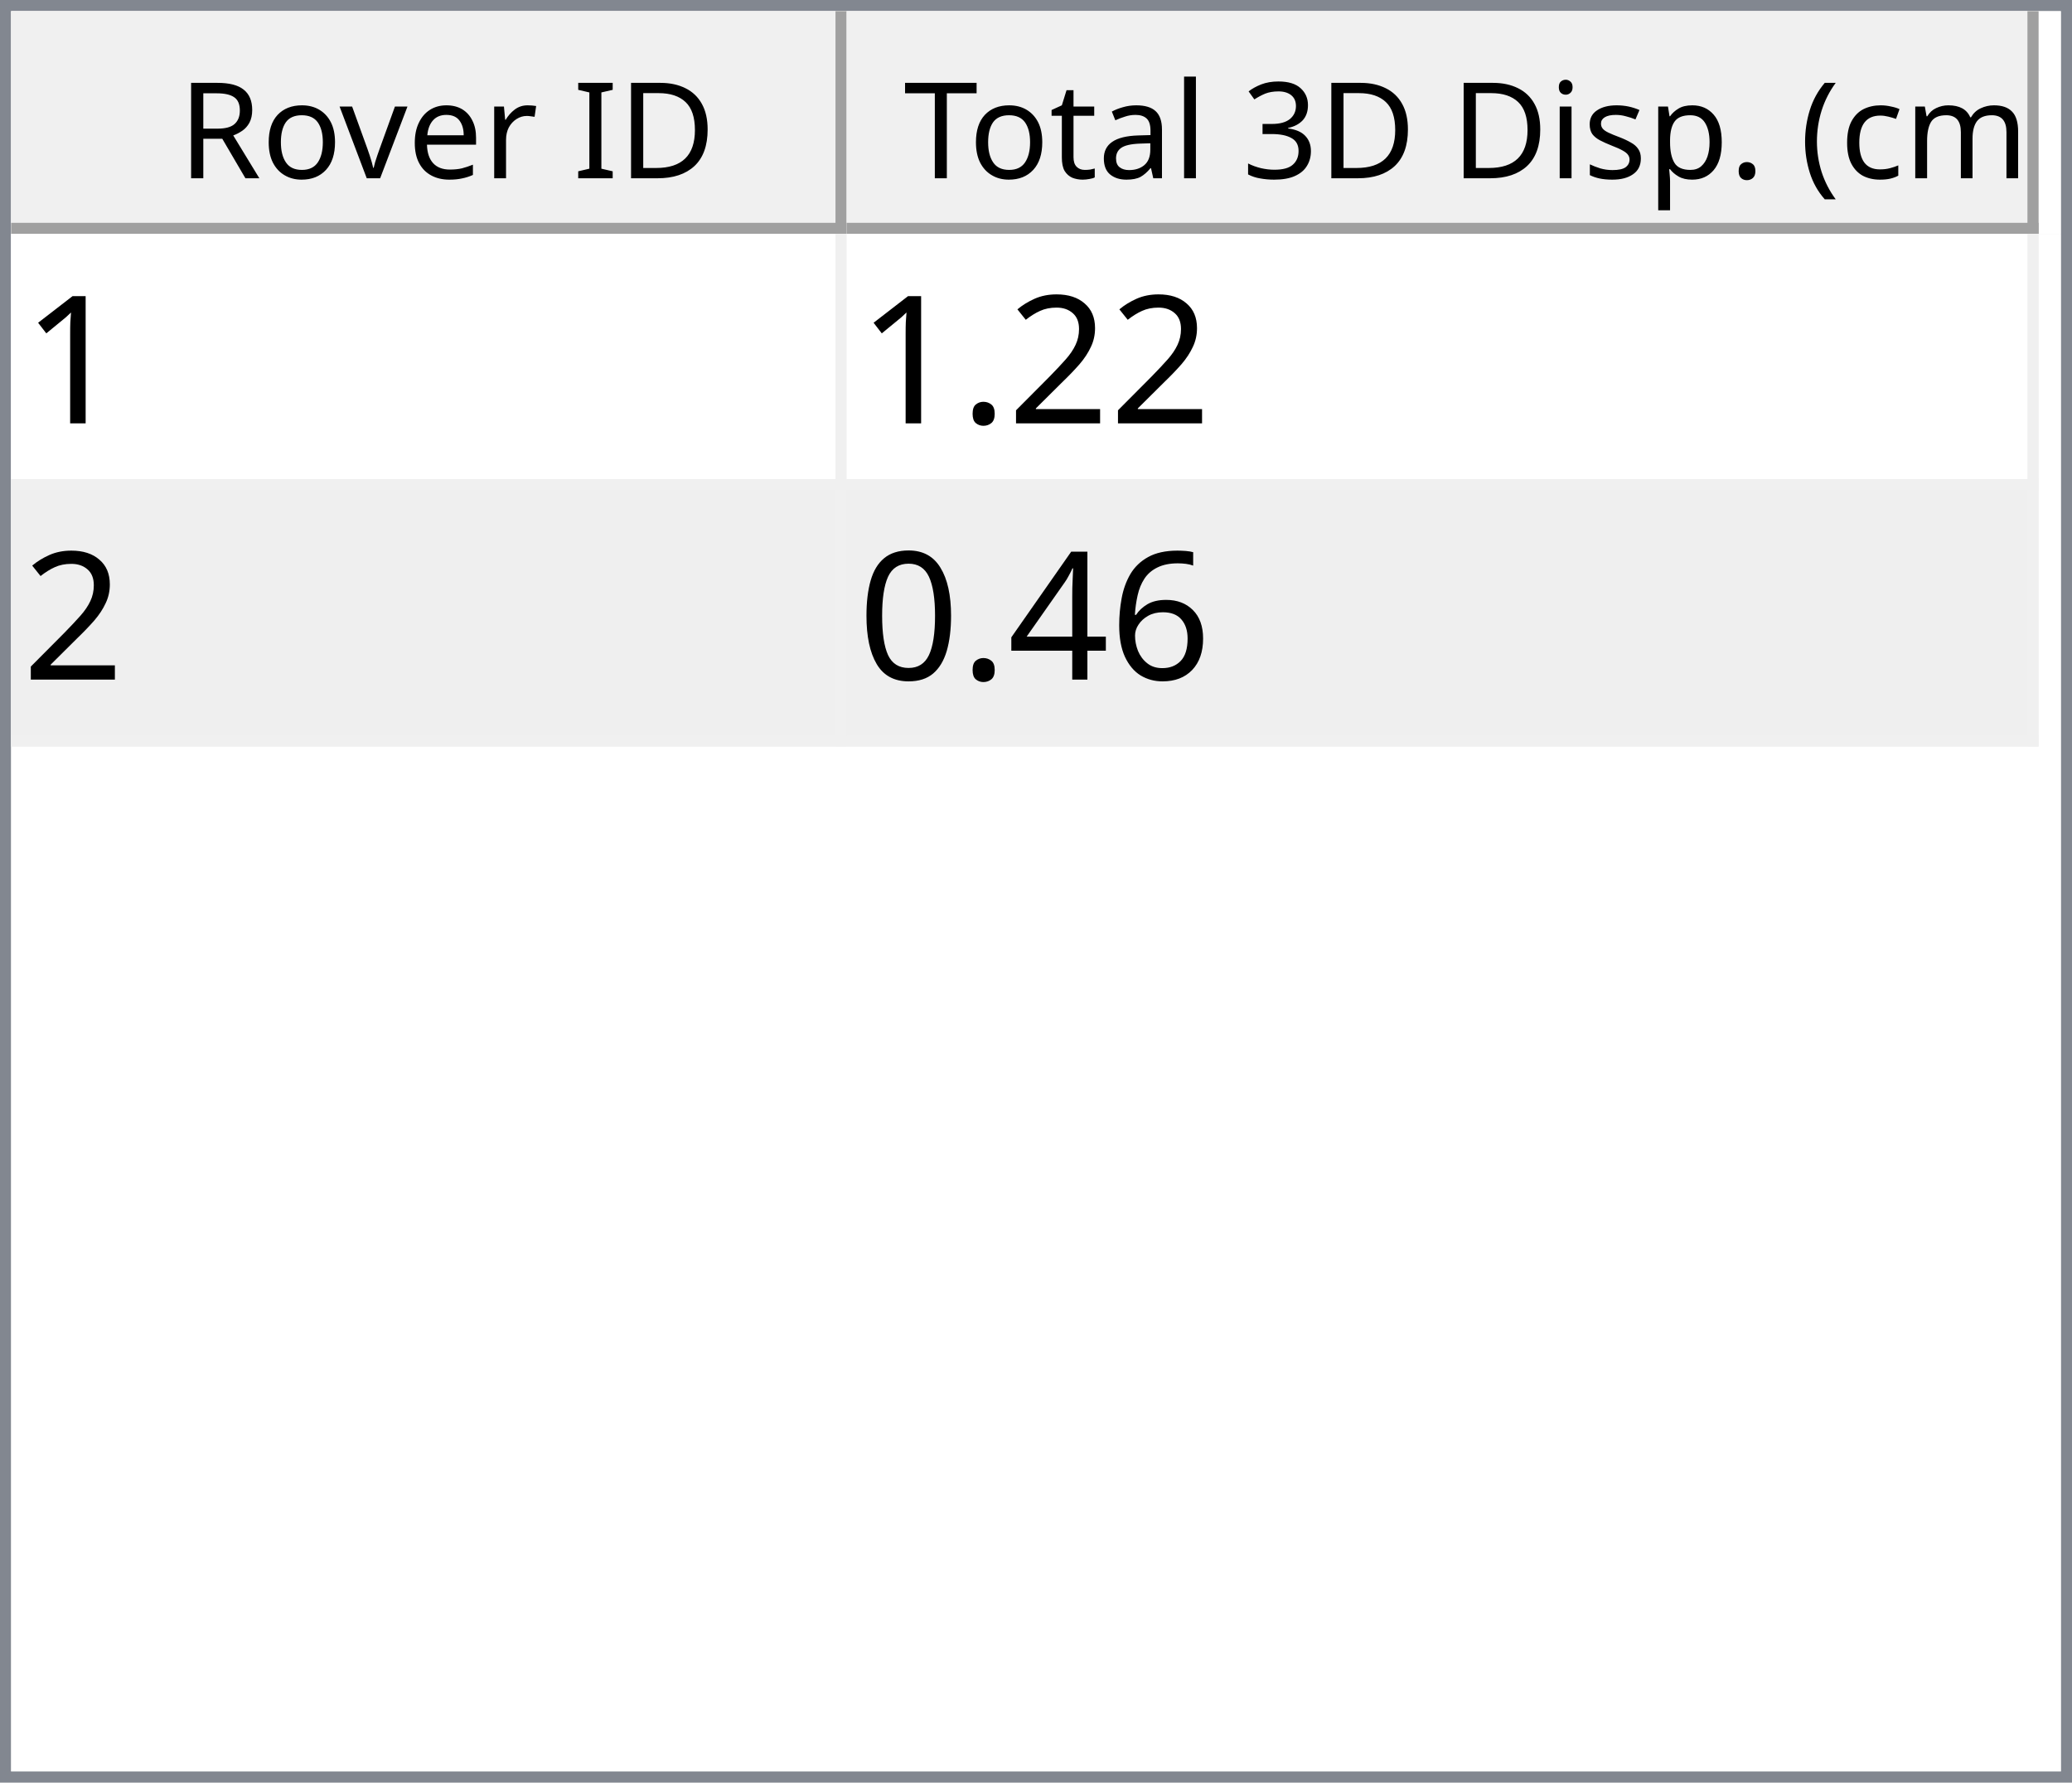
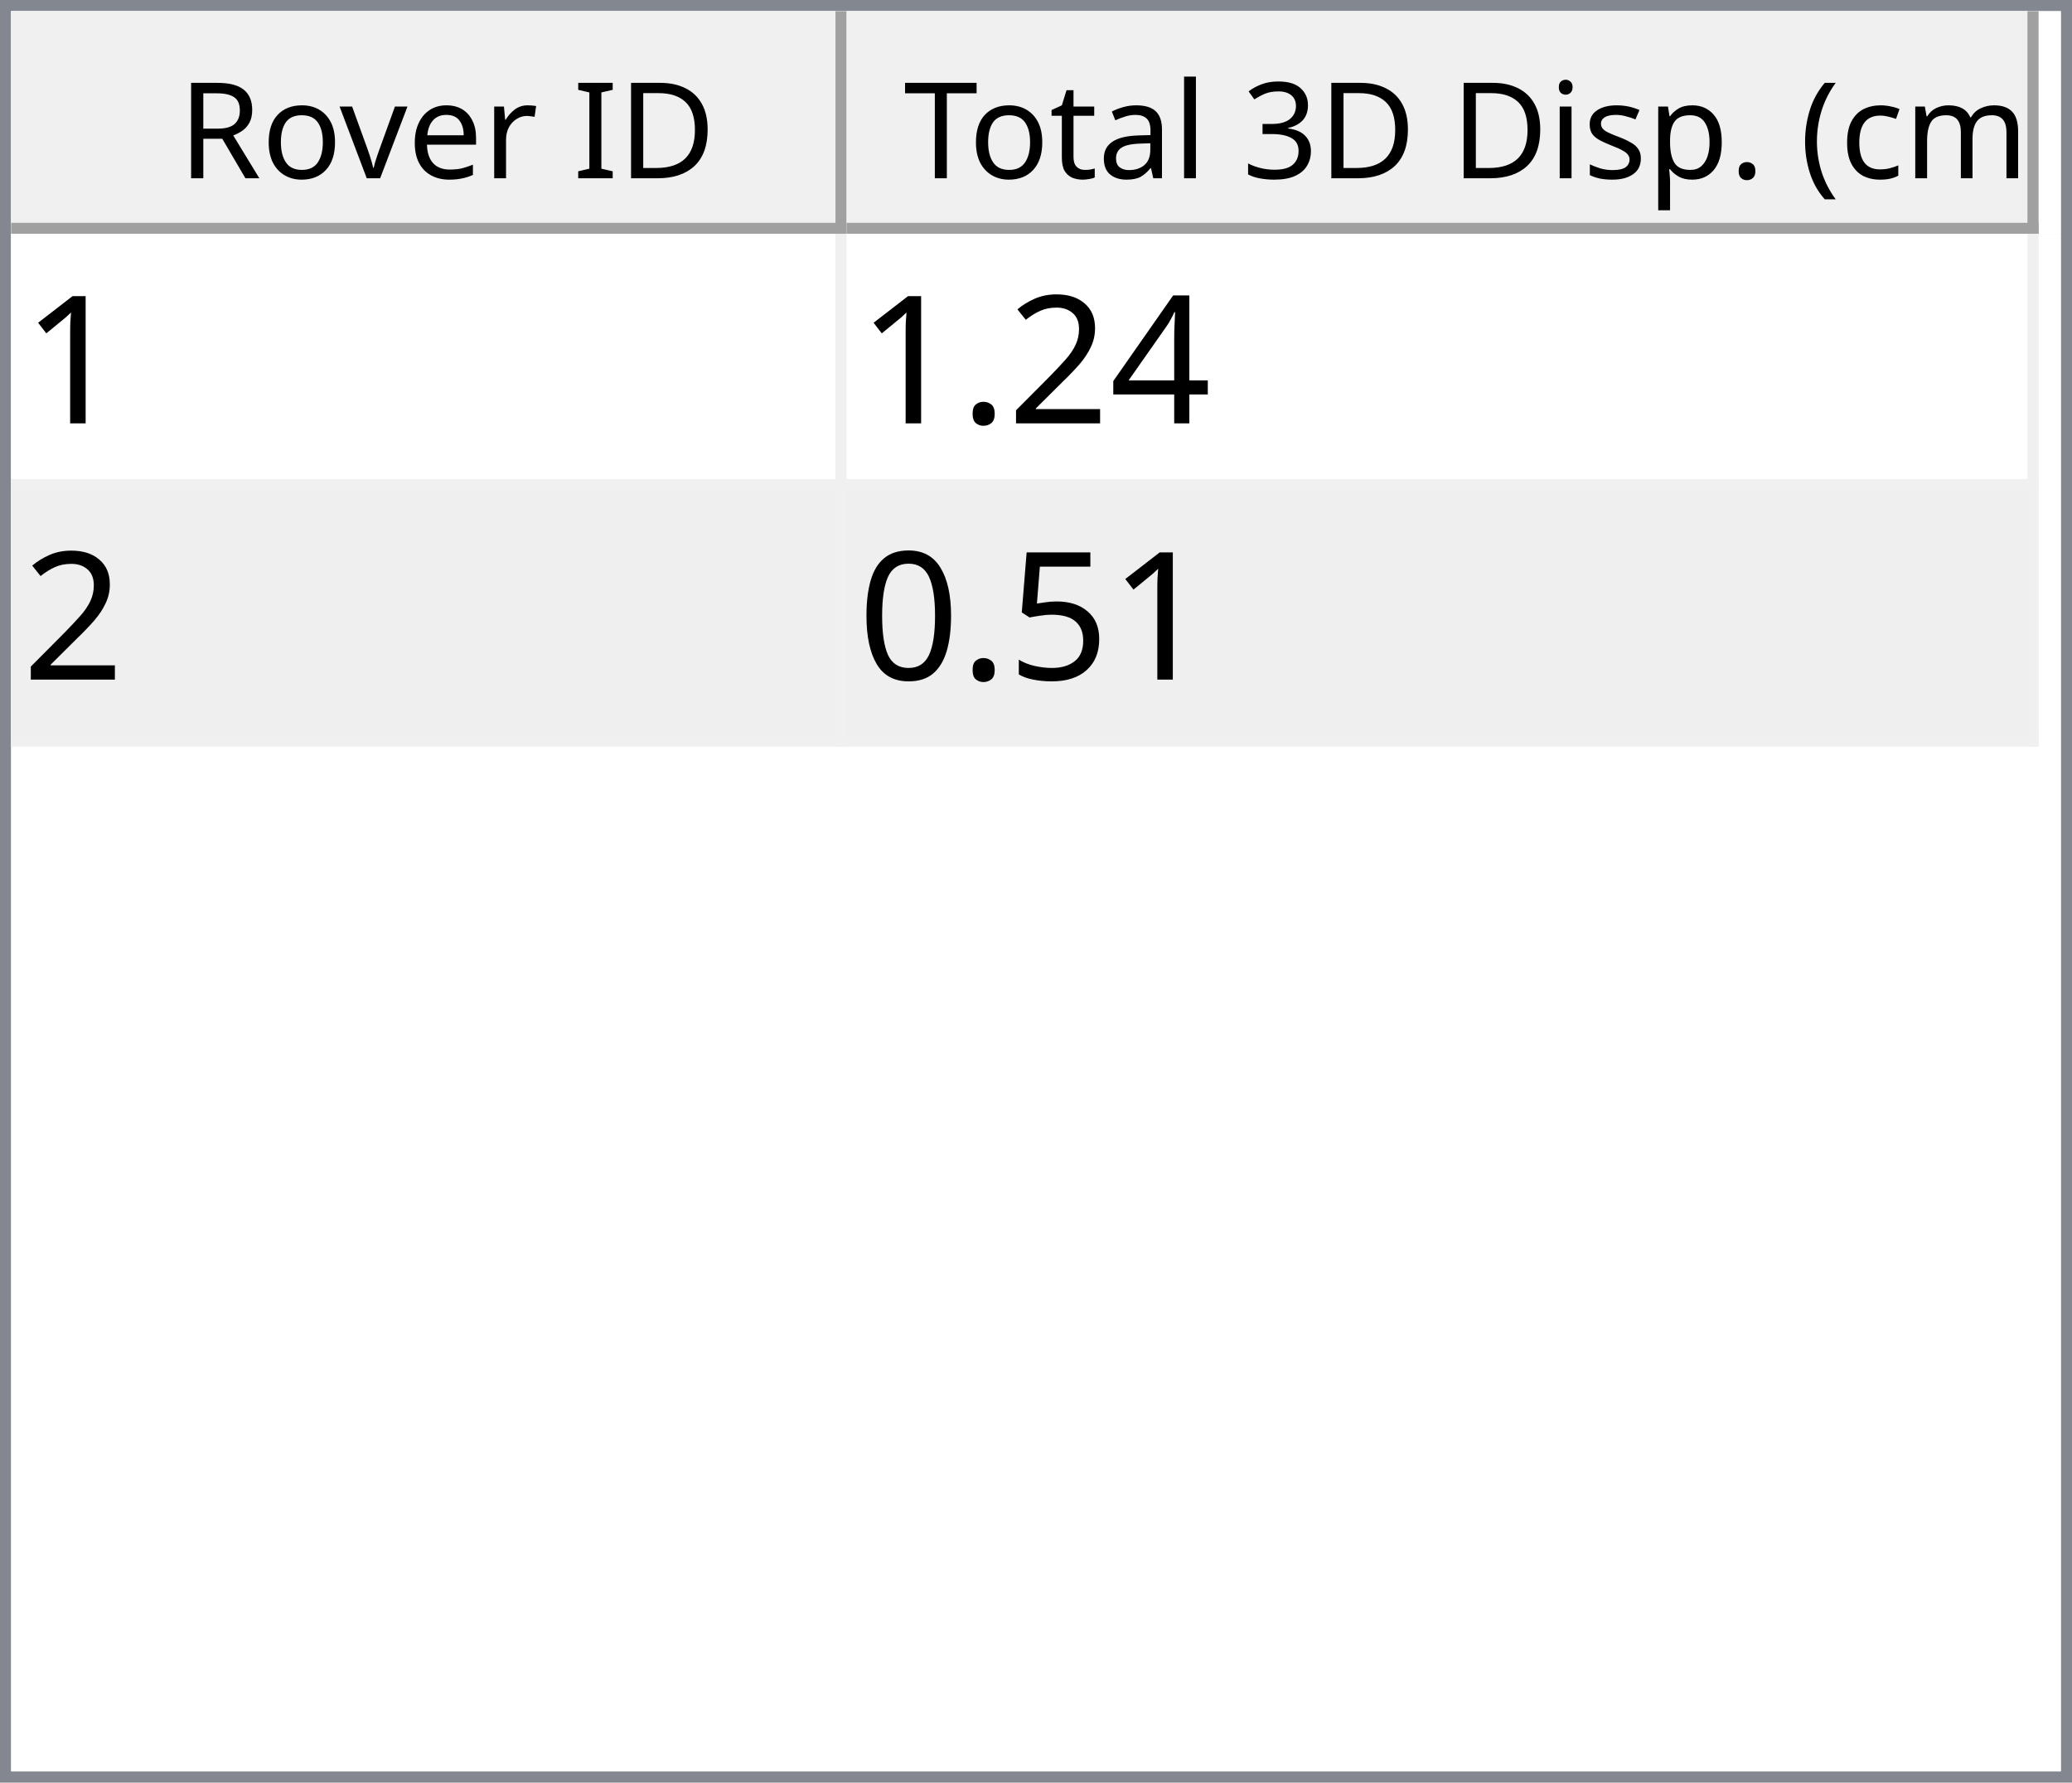
<svg xmlns="http://www.w3.org/2000/svg" style="fill-opacity:1; color-rendering:auto; color-interpolation:auto; text-rendering:auto; stroke:black; stroke-linecap:square; stroke-miterlimit:10; shape-rendering:auto; stroke-opacity:1; fill:black; stroke-dasharray:none; font-weight:normal; stroke-width:1; font-family:'Dialog'; font-style:normal; stroke-linejoin:miter; font-size:12px; stroke-dashoffset:0; image-rendering:auto;" width="186" height="160">
  <defs id="genericDefs" />
  <g>
    <defs id="defs1">
      <clipPath clipPathUnits="userSpaceOnUse" id="clipPath1">
        <path d="M0 0 L186 0 L186 160 L0 160 L0 0 Z" />
      </clipPath>
      <clipPath clipPathUnits="userSpaceOnUse" id="clipPath2">
        <path d="M0 0 L0 160 L186 160 L186 0 Z" />
      </clipPath>
      <clipPath clipPathUnits="userSpaceOnUse" id="clipPath3">
        <path d="M0 0 L0 20 L184 20 L184 0 Z" />
      </clipPath>
      <clipPath clipPathUnits="userSpaceOnUse" id="clipPath4">
        <path d="M0 0 L0 20 L75 20 L75 0 Z" />
      </clipPath>
      <clipPath clipPathUnits="userSpaceOnUse" id="clipPath5">
        <path d="M1 1 L1 19 L74 19 L74 1 Z" />
      </clipPath>
      <clipPath clipPathUnits="userSpaceOnUse" id="clipPath6">
        <path d="M0 0 L0 18 L73 18 L73 0 Z" />
      </clipPath>
      <clipPath clipPathUnits="userSpaceOnUse" id="clipPath7">
        <path d="M-0.5 -0.5 L-0.5 19.5 L74.5 19.5 L74.5 -0.5 Z" />
      </clipPath>
      <clipPath clipPathUnits="userSpaceOnUse" id="clipPath8">
        <path d="M0 0 L0 20 L107 20 L107 0 Z" />
      </clipPath>
      <clipPath clipPathUnits="userSpaceOnUse" id="clipPath9">
        <path d="M1 1 L1 19 L106 19 L106 1 Z" />
      </clipPath>
      <clipPath clipPathUnits="userSpaceOnUse" id="clipPath10">
        <path d="M0 0 L0 18 L105 18 L105 0 Z" />
      </clipPath>
      <clipPath clipPathUnits="userSpaceOnUse" id="clipPath11">
        <path d="M-0.5 -0.5 L-0.5 19.5 L106.5 19.5 L106.5 -0.5 Z" />
      </clipPath>
      <clipPath clipPathUnits="userSpaceOnUse" id="clipPath12">
        <path d="M0 0 L0 138 L184 138 L184 0 Z" />
      </clipPath>
      <clipPath clipPathUnits="userSpaceOnUse" id="clipPath13">
        <path d="M0 0 L0 46 L182 46 L182 0 Z" />
      </clipPath>
      <clipPath clipPathUnits="userSpaceOnUse" id="clipPath14">
        <path d="M-0.5 -0.5 L-0.5 45.5 L181.5 45.5 L181.5 -0.5 Z" />
      </clipPath>
      <clipPath clipPathUnits="userSpaceOnUse" id="clipPath15">
        <path d="M0 0 L0 22 L74 22 L74 0 Z" />
      </clipPath>
      <clipPath clipPathUnits="userSpaceOnUse" id="clipPath16">
        <path d="M0 0 L0 22 L106 22 L106 0 Z" />
      </clipPath>
      <font horiz-adv-x="64.551" id="font1">
        <font-face ascent="107.91" descent="25.098" units-per-em="100" style="font-style:normal; font-family:Segoe UI; font-weight:normal;" />
        <missing-glyph horiz-adv-x="64.551" d="M8.109 0 L8.109 68.266 L56.453 68.266 L56.453 0 L8.109 0 ZM15.328 7.234 L49.219 7.234 L49.219 61.031 L15.328 61.031 L15.328 7.234 Z" />
        <glyph unicode="D" horiz-adv-x="70.117" d="M9.188 0 L9.188 70.016 L28.516 70.016 Q65.531 70.016 65.531 35.891 Q65.531 19.672 55.25 9.836 Q44.969 0 27.734 0 L9.188 0 ZM17.391 62.594 L17.391 7.422 L27.828 7.422 Q41.609 7.422 49.273 14.797 Q56.938 22.172 56.938 35.688 Q56.938 62.594 28.328 62.594 L17.391 62.594 Z" />
        <glyph unicode="I" horiz-adv-x="26.611" d="M17.391 0 L9.188 0 L9.188 70.016 L17.391 70.016 L17.391 0 Z" />
        <glyph unicode=" " horiz-adv-x="27.393" d="" />
        <glyph unicode="r" horiz-adv-x="34.766" d="M34.188 41.891 Q32.078 43.5 28.125 43.5 Q23 43.5 19.555 38.672 Q16.109 33.844 16.109 25.484 L16.109 0 L8.109 0 L8.109 50 L16.109 50 L16.109 39.703 L16.312 39.703 Q18.016 44.969 21.531 47.922 Q25.047 50.875 29.391 50.875 Q32.516 50.875 34.188 50.203 L34.188 41.891 Z" />
        <glyph unicode="e" horiz-adv-x="52.295" d="M48.297 23 L12.984 23 Q13.188 14.656 17.484 10.109 Q21.781 5.562 29.297 5.562 Q37.75 5.562 44.828 11.141 L44.828 3.609 Q38.234 -1.172 27.391 -1.172 Q16.797 -1.172 10.742 5.641 Q4.688 12.453 4.688 24.812 Q4.688 36.469 11.305 43.82 Q17.922 51.172 27.734 51.172 Q37.547 51.172 42.922 44.828 Q48.297 38.484 48.297 27.203 L48.297 23 ZM40.094 29.781 Q40.047 36.719 36.75 40.578 Q33.453 44.438 27.594 44.438 Q21.922 44.438 17.969 40.383 Q14.016 36.328 13.094 29.781 L40.094 29.781 Z" />
        <glyph unicode="v" horiz-adv-x="47.9" d="M47.406 50 L27.484 0 L19.625 0 L0.688 50 L9.469 50 L22.172 13.672 Q23.578 9.672 23.922 6.688 L24.125 6.688 Q24.609 10.453 25.688 13.484 L38.969 50 L47.406 50 Z" />
        <glyph unicode="o" horiz-adv-x="58.594" d="M29 -1.172 Q17.922 -1.172 11.305 5.836 Q4.688 12.844 4.688 24.422 Q4.688 37.016 11.57 44.094 Q18.453 51.172 30.172 51.172 Q41.359 51.172 47.633 44.289 Q53.906 37.406 53.906 25.203 Q53.906 13.234 47.141 6.031 Q40.375 -1.172 29 -1.172 ZM29.594 44.438 Q21.875 44.438 17.383 39.188 Q12.891 33.938 12.891 24.703 Q12.891 15.828 17.43 10.695 Q21.969 5.562 29.594 5.562 Q37.359 5.562 41.531 10.594 Q45.703 15.625 45.703 24.906 Q45.703 34.281 41.531 39.359 Q37.359 44.438 29.594 44.438 Z" />
        <glyph unicode="R" horiz-adv-x="59.814" d="M59.375 0 L49.609 0 L37.891 19.625 Q36.281 22.359 34.766 24.289 Q33.25 26.219 31.664 27.438 Q30.078 28.656 28.25 29.219 Q26.422 29.781 24.125 29.781 L17.391 29.781 L17.391 0 L9.188 0 L9.188 70.016 L30.078 70.016 Q34.672 70.016 38.555 68.867 Q42.438 67.719 45.289 65.375 Q48.141 63.031 49.758 59.547 Q51.375 56.062 51.375 51.375 Q51.375 47.703 50.273 44.656 Q49.172 41.609 47.148 39.211 Q45.125 36.812 42.266 35.133 Q39.406 33.453 35.844 32.516 L35.844 32.328 Q37.594 31.547 38.891 30.547 Q40.188 29.547 41.359 28.18 Q42.531 26.812 43.68 25.078 Q44.828 23.344 46.234 21.047 L59.375 0 ZM17.391 62.594 L17.391 37.203 L28.516 37.203 Q31.594 37.203 34.203 38.133 Q36.812 39.062 38.719 40.797 Q40.625 42.531 41.703 45.047 Q42.781 47.562 42.781 50.688 Q42.781 56.297 39.141 59.445 Q35.5 62.594 28.609 62.594 L17.391 62.594 Z" />
        <glyph unicode=")" horiz-adv-x="30.176" d="M8.297 -15.922 L1.172 -15.922 Q16.406 2.344 16.406 26.812 Q16.406 51.469 1.078 70.016 L8.297 70.016 Q23.531 52.156 23.531 26.703 Q23.531 1.375 8.297 -15.922 Z" />
        <glyph unicode="m" horiz-adv-x="86.133" d="M79.109 0 L71.094 0 L71.094 28.719 Q71.094 37.016 68.531 40.727 Q65.969 44.438 59.906 44.438 Q54.781 44.438 51.195 39.75 Q47.609 35.062 47.609 28.516 L47.609 0 L39.594 0 L39.594 29.688 Q39.594 44.438 28.219 44.438 Q22.953 44.438 19.531 40.016 Q16.109 35.594 16.109 28.516 L16.109 0 L8.109 0 L8.109 50 L16.109 50 L16.109 42.094 L16.312 42.094 Q21.625 51.172 31.844 51.172 Q36.969 51.172 40.773 48.312 Q44.578 45.453 46 40.828 Q51.562 51.172 62.594 51.172 Q79.109 51.172 79.109 30.812 L79.109 0 Z" />
        <glyph unicode="c" horiz-adv-x="46.191" d="M42.188 2.297 Q36.422 -1.172 28.516 -1.172 Q17.828 -1.172 11.258 5.789 Q4.688 12.75 4.688 23.828 Q4.688 36.188 11.766 43.68 Q18.844 51.172 30.672 51.172 Q37.25 51.172 42.281 48.734 L42.281 40.531 Q36.719 44.438 30.375 44.438 Q22.703 44.438 17.797 38.945 Q12.891 33.453 12.891 24.516 Q12.891 15.719 17.508 10.641 Q22.125 5.562 29.891 5.562 Q36.422 5.562 42.188 9.906 L42.188 2.297 Z" />
        <glyph unicode="(" horiz-adv-x="30.176" d="M29.109 -15.922 L21.969 -15.922 Q6.844 1.375 6.844 26.703 Q6.844 52.156 21.969 70.016 L29.203 70.016 Q13.875 51.469 13.875 26.812 Q13.875 2.344 29.109 -15.922 Z" />
        <glyph unicode="." horiz-adv-x="21.68" d="M10.891 -1.078 Q8.641 -1.078 7.055 0.539 Q5.469 2.156 5.469 4.391 Q5.469 6.641 7.055 8.273 Q8.641 9.906 10.891 9.906 Q13.188 9.906 14.797 8.273 Q16.406 6.641 16.406 4.391 Q16.406 2.156 14.797 0.539 Q13.188 -1.078 10.891 -1.078 Z" />
        <glyph unicode="p" horiz-adv-x="58.789" d="M16.312 7.234 L16.109 7.234 L16.109 -23 L8.109 -23 L8.109 50 L16.109 50 L16.109 41.219 L16.312 41.219 Q22.219 51.172 33.594 51.172 Q43.266 51.172 48.688 44.461 Q54.109 37.75 54.109 26.469 Q54.109 13.922 48 6.375 Q41.891 -1.172 31.297 -1.172 Q21.578 -1.172 16.312 7.234 ZM16.109 27.391 L16.109 20.406 Q16.109 14.203 20.141 9.883 Q24.172 5.562 30.375 5.562 Q37.641 5.562 41.773 11.133 Q45.906 16.703 45.906 26.609 Q45.906 34.969 42.047 39.703 Q38.188 44.438 31.594 44.438 Q24.609 44.438 20.359 39.578 Q16.109 34.719 16.109 27.391 Z" />
        <glyph unicode="s" horiz-adv-x="42.432" d="M5.078 1.812 L5.078 10.406 Q11.625 5.562 19.484 5.562 Q30.031 5.562 30.031 12.594 Q30.031 14.594 29.125 15.992 Q28.219 17.391 26.68 18.461 Q25.141 19.531 23.07 20.383 Q21 21.234 18.609 22.172 Q15.281 23.484 12.766 24.828 Q10.25 26.172 8.57 27.859 Q6.891 29.547 6.031 31.695 Q5.172 33.844 5.172 36.719 Q5.172 40.234 6.789 42.945 Q8.406 45.656 11.086 47.484 Q13.766 49.312 17.211 50.242 Q20.656 51.172 24.312 51.172 Q30.812 51.172 35.938 48.922 L35.938 40.828 Q30.422 44.438 23.25 44.438 Q21 44.438 19.195 43.922 Q17.391 43.406 16.094 42.477 Q14.797 41.547 14.086 40.258 Q13.375 38.969 13.375 37.406 Q13.375 35.453 14.086 34.133 Q14.797 32.812 16.164 31.789 Q17.531 30.766 19.484 29.938 Q21.438 29.109 23.922 28.125 Q27.25 26.859 29.883 25.516 Q32.516 24.172 34.375 22.484 Q36.234 20.797 37.234 18.602 Q38.234 16.406 38.234 13.375 Q38.234 9.672 36.602 6.938 Q34.969 4.203 32.234 2.398 Q29.5 0.594 25.93 -0.289 Q22.359 -1.172 18.453 -1.172 Q10.75 -1.172 5.078 1.812 Z" />
        <glyph unicode="i" horiz-adv-x="24.219" d="M12.203 62.703 Q10.062 62.703 8.547 64.164 Q7.031 65.625 7.031 67.875 Q7.031 70.125 8.547 71.609 Q10.062 73.094 12.203 73.094 Q14.406 73.094 15.945 71.609 Q17.484 70.125 17.484 67.875 Q17.484 65.719 15.945 64.211 Q14.406 62.703 12.203 62.703 ZM16.109 0 L8.109 0 L8.109 50 L16.109 50 L16.109 0 Z" />
        <glyph unicode="3" horiz-adv-x="53.906" d="M46.531 19.828 Q46.531 15.094 44.75 11.211 Q42.969 7.328 39.719 4.57 Q36.469 1.812 31.93 0.297 Q27.391 -1.219 21.922 -1.219 Q11.922 -1.219 6 2.594 L6 11.188 Q13.094 5.609 22.219 5.609 Q25.875 5.609 28.828 6.539 Q31.781 7.469 33.906 9.227 Q36.031 10.984 37.18 13.477 Q38.328 15.969 38.328 19.094 Q38.328 32.812 18.797 32.812 L12.984 32.812 L12.984 39.594 L18.5 39.594 Q35.797 39.594 35.797 52.484 Q35.797 64.406 22.609 64.406 Q15.188 64.406 8.688 59.422 L8.688 67.188 Q15.375 71.188 24.609 71.188 Q29 71.188 32.57 69.969 Q36.141 68.75 38.68 66.555 Q41.219 64.359 42.609 61.281 Q44 58.203 44 54.5 Q44 40.672 30.031 36.719 L30.031 36.531 Q33.594 36.141 36.625 34.797 Q39.656 33.453 41.852 31.305 Q44.047 29.156 45.289 26.25 Q46.531 23.344 46.531 19.828 Z" />
        <glyph unicode="l" horiz-adv-x="24.219" d="M16.109 0 L8.109 0 L8.109 74.031 L16.109 74.031 L16.109 0 Z" />
        <glyph unicode="a" horiz-adv-x="50.879" d="M43.891 0 L35.891 0 L35.891 7.812 L35.688 7.812 Q30.469 -1.172 20.312 -1.172 Q12.844 -1.172 8.617 2.781 Q4.391 6.734 4.391 13.281 Q4.391 27.297 20.906 29.594 L35.891 31.688 Q35.891 44.438 25.594 44.438 Q16.547 44.438 9.281 38.281 L9.281 46.484 Q16.656 51.172 26.266 51.172 Q43.891 51.172 43.891 32.516 L43.891 0 ZM35.891 25.297 L23.828 23.641 Q18.266 22.859 15.43 20.875 Q12.594 18.891 12.594 13.875 Q12.594 10.203 15.211 7.883 Q17.828 5.562 22.172 5.562 Q28.125 5.562 32.008 9.742 Q35.891 13.922 35.891 20.312 L35.891 25.297 Z" />
        <glyph unicode="t" horiz-adv-x="33.887" d="M31.297 0.484 Q28.469 -1.078 23.828 -1.078 Q10.688 -1.078 10.688 13.578 L10.688 43.172 L2.094 43.172 L2.094 50 L10.688 50 L10.688 62.203 L18.703 64.797 L18.703 50 L31.297 50 L31.297 43.172 L18.703 43.172 L18.703 14.984 Q18.703 9.969 20.414 7.82 Q22.125 5.672 26.078 5.672 Q29.109 5.672 31.297 7.328 L31.297 0.484 Z" />
        <glyph unicode="T" horiz-adv-x="52.393" d="M50.594 62.594 L30.375 62.594 L30.375 0 L22.172 0 L22.172 62.594 L2 62.594 L2 70.016 L50.594 70.016 L50.594 62.594 Z" />
      </font>
      <font horiz-adv-x="75.0" id="font2">
        <font-face ascent="100.537" descent="21.973" units-per-em="100" style="font-style:normal; font-family:sans-serif; font-weight:normal;" />
        <missing-glyph horiz-adv-x="75.0" d="M12.5 0 L12.5 62.5 L62.5 62.5 L62.5 0 L12.5 0 ZM14.062 1.562 L60.938 1.562 L60.938 60.938 L14.062 60.938 L14.062 1.562 Z" />
        <glyph unicode="1" horiz-adv-x="55.615" d="M37.25 0 L28.469 0 L28.469 56 Q25.297 52.984 20.141 49.953 Q14.984 46.922 10.891 45.406 L10.891 53.906 Q18.266 57.375 23.781 62.305 Q29.297 67.234 31.594 71.875 L37.25 71.875 L37.25 0 Z" />
+         <glyph unicode="4" horiz-adv-x="55.615" d="M32.328 0 L32.328 17.141 L1.266 17.141 L1.266 25.203 L33.938 71.578 L41.109 71.578 L41.109 25.203 L50.781 25.203 L50.781 17.141 L41.109 17.141 L41.109 0 L32.328 0 ZM32.328 25.203 L32.328 57.469 L9.906 25.203 L32.328 25.203 Z" />
        <glyph unicode="2" horiz-adv-x="55.615" d="M50.344 8.453 L50.344 0 L3.031 0 Q2.938 3.172 4.047 6.109 Q5.859 10.938 9.836 15.625 Q13.812 20.312 21.344 26.469 Q33.016 36.031 37.117 41.625 Q41.219 47.219 41.219 52.203 Q41.219 57.422 37.477 61.008 Q33.734 64.594 27.734 64.594 Q21.391 64.594 17.578 60.789 Q13.766 56.984 13.719 50.25 L4.688 51.172 Q5.609 61.281 11.664 66.578 Q17.719 71.875 27.938 71.875 Q38.234 71.875 44.242 66.164 Q50.25 60.453 50.25 52 Q50.25 47.703 48.492 43.555 Q46.734 39.406 42.656 34.812 Q38.578 30.219 29.109 22.219 Q21.188 15.578 18.945 13.211 Q16.703 10.844 15.234 8.453 L50.344 8.453 Z" />
        <glyph unicode="." horiz-adv-x="27.783" d="M9.078 0 L9.078 10.016 L19.094 10.016 L19.094 0 L9.078 0 Z" />
-         <glyph unicode="6" horiz-adv-x="55.615" d="M49.75 54.047 L41.016 53.375 Q39.844 58.547 37.703 60.891 Q34.125 64.656 28.906 64.656 Q24.703 64.656 21.531 62.312 Q17.391 59.281 14.992 53.469 Q12.594 47.656 12.5 36.922 Q15.672 41.75 20.266 44.094 Q24.859 46.438 29.891 46.438 Q38.672 46.438 44.852 39.969 Q51.031 33.5 51.031 23.25 Q51.031 16.5 48.125 10.719 Q45.219 4.938 40.141 1.859 Q35.062 -1.219 28.609 -1.219 Q17.625 -1.219 10.695 6.859 Q3.766 14.938 3.766 33.5 Q3.766 54.25 11.422 63.672 Q18.109 71.875 29.438 71.875 Q37.891 71.875 43.289 67.141 Q48.688 62.406 49.75 54.047 ZM13.875 23.188 Q13.875 18.656 15.797 14.508 Q17.719 10.359 21.188 8.18 Q24.656 6 28.469 6 Q34.031 6 38.039 10.492 Q42.047 14.984 42.047 22.703 Q42.047 30.125 38.086 34.398 Q34.125 38.672 28.125 38.672 Q22.172 38.672 18.023 34.398 Q13.875 30.125 13.875 23.188 Z" />
-         <glyph unicode="4" horiz-adv-x="55.615" d="M32.328 0 L32.328 17.141 L1.266 17.141 L1.266 25.203 L33.938 71.578 L41.109 71.578 L41.109 25.203 L50.781 25.203 L50.781 17.141 L41.109 17.141 L41.109 0 L32.328 0 ZM32.328 25.203 L32.328 57.469 L9.906 25.203 L32.328 25.203 Z" />
+         <glyph unicode="5" horiz-adv-x="55.615" d="M4.156 18.75 L13.375 19.531 Q14.406 12.797 18.141 9.398 Q21.875 6 27.156 6 Q33.5 6 37.891 10.789 Q42.281 15.578 42.281 23.484 Q42.281 31 38.062 35.352 Q33.844 39.703 27 39.703 Q22.75 39.703 19.336 37.773 Q15.922 35.844 13.969 32.766 L5.719 33.844 L12.641 70.609 L48.25 70.609 L48.25 62.203 L19.672 62.203 L15.828 42.969 Q22.266 47.469 29.344 47.469 Q38.719 47.469 45.164 40.969 Q51.609 34.469 51.609 24.266 Q51.609 14.547 45.953 7.469 Q39.062 -1.219 27.156 -1.219 Q17.391 -1.219 11.211 4.25 Q5.031 9.719 4.156 18.75 Z" />
        <glyph unicode="0" horiz-adv-x="55.615" d="M4.156 35.297 Q4.156 48 6.766 55.742 Q9.375 63.484 14.523 67.68 Q19.672 71.875 27.484 71.875 Q33.25 71.875 37.594 69.555 Q41.938 67.234 44.773 62.867 Q47.609 58.5 49.219 52.227 Q50.828 45.953 50.828 35.297 Q50.828 22.703 48.242 14.969 Q45.656 7.234 40.508 3.008 Q35.359 -1.219 27.484 -1.219 Q17.141 -1.219 11.234 6.203 Q4.156 15.141 4.156 35.297 ZM13.188 35.297 Q13.188 17.672 17.312 11.836 Q21.438 6 27.484 6 Q33.547 6 37.672 11.859 Q41.797 17.719 41.797 35.297 Q41.797 52.984 37.672 58.789 Q33.547 64.594 27.391 64.594 Q21.344 64.594 17.719 59.469 Q13.188 52.938 13.188 35.297 Z" />
      </font>
    </defs>
    <g style="fill:white; stroke:white;">
      <rect x="0" y="0" width="186" style="clip-path:url(#clipPath1); stroke:none;" height="160" />
    </g>
    <g style="fill:white; text-rendering:optimizeSpeed; color-rendering:optimizeSpeed; image-rendering:optimizeSpeed; shape-rendering:crispEdges; stroke:white; color-interpolation:sRGB;">
      <rect x="0" width="186" height="160" y="0" style="stroke:none;" />
      <path style="stroke:none;" d="M0 160 L186 160 L186 0 L0 0 Z" />
    </g>
    <g style="fill:rgb(240,240,240); font-family:'Segoe UI'; stroke:rgb(240,240,240);">
      <rect x="0" y="0" width="186" style="clip-path:url(#clipPath2); stroke:none;" height="160" />
    </g>
    <g style="fill:rgb(130,135,144); font-family:'Segoe UI'; stroke:rgb(130,135,144);">
      <path d="M0 0 L186 0 L186 160 L0 160 L0 0 ZM1 1 L185 1 L185 159 L1 159 L1 1 Z" style="fill-rule:evenodd; clip-path:url(#clipPath2); stroke:none;" />
    </g>
    <g style="fill:white; font-family:'Segoe UI'; stroke:white;" transform="translate(1,1)">
      <rect x="0" y="0" width="184" style="clip-path:url(#clipPath3); stroke:none;" height="20" />
    </g>
    <g style="fill:rgb(240,240,240); font-family:'Segoe UI'; stroke:rgb(240,240,240);" transform="translate(1,1)">
      <rect x="0" y="0" width="75" style="clip-path:url(#clipPath4); stroke:none;" height="20" />
    </g>
    <g style="font-family:'Segoe UI';" transform="translate(2,2)">
      <text x="14" xml:space="preserve" y="14" style="clip-path:url(#clipPath6); stroke:none;">Rover ID</text>
    </g>
    <g style="fill:rgb(160,160,160); font-family:'Segoe UI'; stroke:rgb(160,160,160); stroke-linejoin:bevel;" transform="translate(1.5,1.5)">
      <line x1="74" x2="74" y1="0" style="fill:none; clip-path:url(#clipPath7);" y2="19" />
    </g>
    <g style="fill:rgb(160,160,160); font-family:'Segoe UI'; stroke:rgb(160,160,160); stroke-linejoin:bevel;" transform="matrix(1,0,0,1,1,1) translate(0.5,0.5)">
      <line x1="0" x2="74" y1="19" style="fill:none; clip-path:url(#clipPath7);" y2="19" />
    </g>
    <g style="fill:rgb(240,240,240); font-family:'Segoe UI'; stroke:rgb(240,240,240);" transform="translate(76,1)">
      <rect x="0" y="0" width="107" style="clip-path:url(#clipPath8); stroke:none;" height="20" />
    </g>
    <g style="font-family:'Segoe UI';" transform="translate(77,2)">
      <text x="1" xml:space="preserve" y="14" style="clip-path:url(#clipPath10); stroke:none;"> Total 3D Disp. (cm)</text>
    </g>
    <g style="fill:rgb(160,160,160); font-family:'Segoe UI'; stroke:rgb(160,160,160); stroke-linejoin:bevel;" transform="translate(76.5,1.5)">
      <line x1="106" x2="106" y1="0" style="fill:none; clip-path:url(#clipPath11);" y2="19" />
    </g>
    <g style="fill:rgb(160,160,160); font-family:'Segoe UI'; stroke:rgb(160,160,160); stroke-linejoin:bevel;" transform="matrix(1,0,0,1,76,1) translate(0.5,0.5)">
      <line x1="0" x2="106" y1="19" style="fill:none; clip-path:url(#clipPath11);" y2="19" />
    </g>
    <g style="fill:white; font-family:'Segoe UI'; stroke:white;" transform="translate(1,21)">
      <rect x="0" y="0" width="184" style="clip-path:url(#clipPath12); stroke:none;" height="138" />
    </g>
    <g style="fill:rgb(240,240,240); font-size:16px; font-family:sans-serif; stroke:rgb(240,240,240);" transform="translate(1,21)">
      <rect x="0" y="0" width="182" style="clip-path:url(#clipPath13); stroke:none;" height="46" />
      <line transform="translate(0.5,0.5)" x1="0" x2="181" y1="22" style="clip-path:url(#clipPath14); fill:none; stroke-linejoin:bevel;" y2="22" />
    </g>
    <g transform="matrix(1,0,0,1,1,21) translate(0.5,0.5)" style="fill:rgb(240,240,240); font-size:16px; font-family:sans-serif; stroke:rgb(240,240,240); stroke-linejoin:bevel;">
      <line x1="0" x2="181" y1="45" style="fill:none; clip-path:url(#clipPath14);" y2="45" />
    </g>
    <g transform="matrix(1,0,0,1,1,21) translate(0.5,0.5)" style="fill:rgb(240,240,240); font-size:16px; font-family:sans-serif; stroke:rgb(240,240,240); stroke-linejoin:bevel;">
      <line x1="74" x2="74" y1="0" style="fill:none; clip-path:url(#clipPath14);" y2="45" />
    </g>
    <g transform="matrix(1,0,0,1,1,21) translate(0.5,0.5)" style="fill:rgb(240,240,240); font-size:16px; font-family:sans-serif; stroke:rgb(240,240,240); stroke-linejoin:bevel;">
      <line x1="181" x2="181" y1="0" style="fill:none; clip-path:url(#clipPath14);" y2="45" />
    </g>
    <g style="fill:white; font-size:16px; font-family:sans-serif; stroke:white;" transform="matrix(1,0,0,1,1,21)">
      <rect x="0" y="0" width="74" style="clip-path:url(#clipPath15); stroke:none;" height="22" />
      <text x="1" y="17" style="fill:black; clip-path:url(#clipPath15); stroke:none;" xml:space="preserve">1</text>
    </g>
    <g style="fill:white; font-size:16px; font-family:sans-serif; stroke:white;" transform="matrix(1,0,0,1,1,21) translate(75,0)">
      <rect x="0" y="0" width="106" style="clip-path:url(#clipPath16); stroke:none;" height="22" />
-       <text x="1" y="17" style="fill:black; clip-path:url(#clipPath16); stroke:none;" xml:space="preserve">1.22</text>
+       <text x="1" y="17" style="fill:black; clip-path:url(#clipPath16); stroke:none;" xml:space="preserve">1.24</text>
    </g>
    <g style="fill:rgb(239,239,239); font-size:16px; font-family:sans-serif; stroke:rgb(239,239,239);" transform="matrix(1,0,0,1,1,21) translate(0,23)">
      <rect x="0" y="0" width="74" style="clip-path:url(#clipPath15); stroke:none;" height="22" />
      <text x="1" y="17" style="fill:black; clip-path:url(#clipPath15); stroke:none;" xml:space="preserve">2</text>
    </g>
    <g style="fill:rgb(239,239,239); font-size:16px; font-family:sans-serif; stroke:rgb(239,239,239);" transform="matrix(1,0,0,1,1,21) translate(75,23)">
      <rect x="0" y="0" width="106" style="clip-path:url(#clipPath16); stroke:none;" height="22" />
-       <text x="1" y="17" style="fill:black; clip-path:url(#clipPath16); stroke:none;" xml:space="preserve">0.46</text>
+       <text x="1" y="17" style="fill:black; clip-path:url(#clipPath16); stroke:none;" xml:space="preserve">0.51</text>
    </g>
  </g>
</svg>
